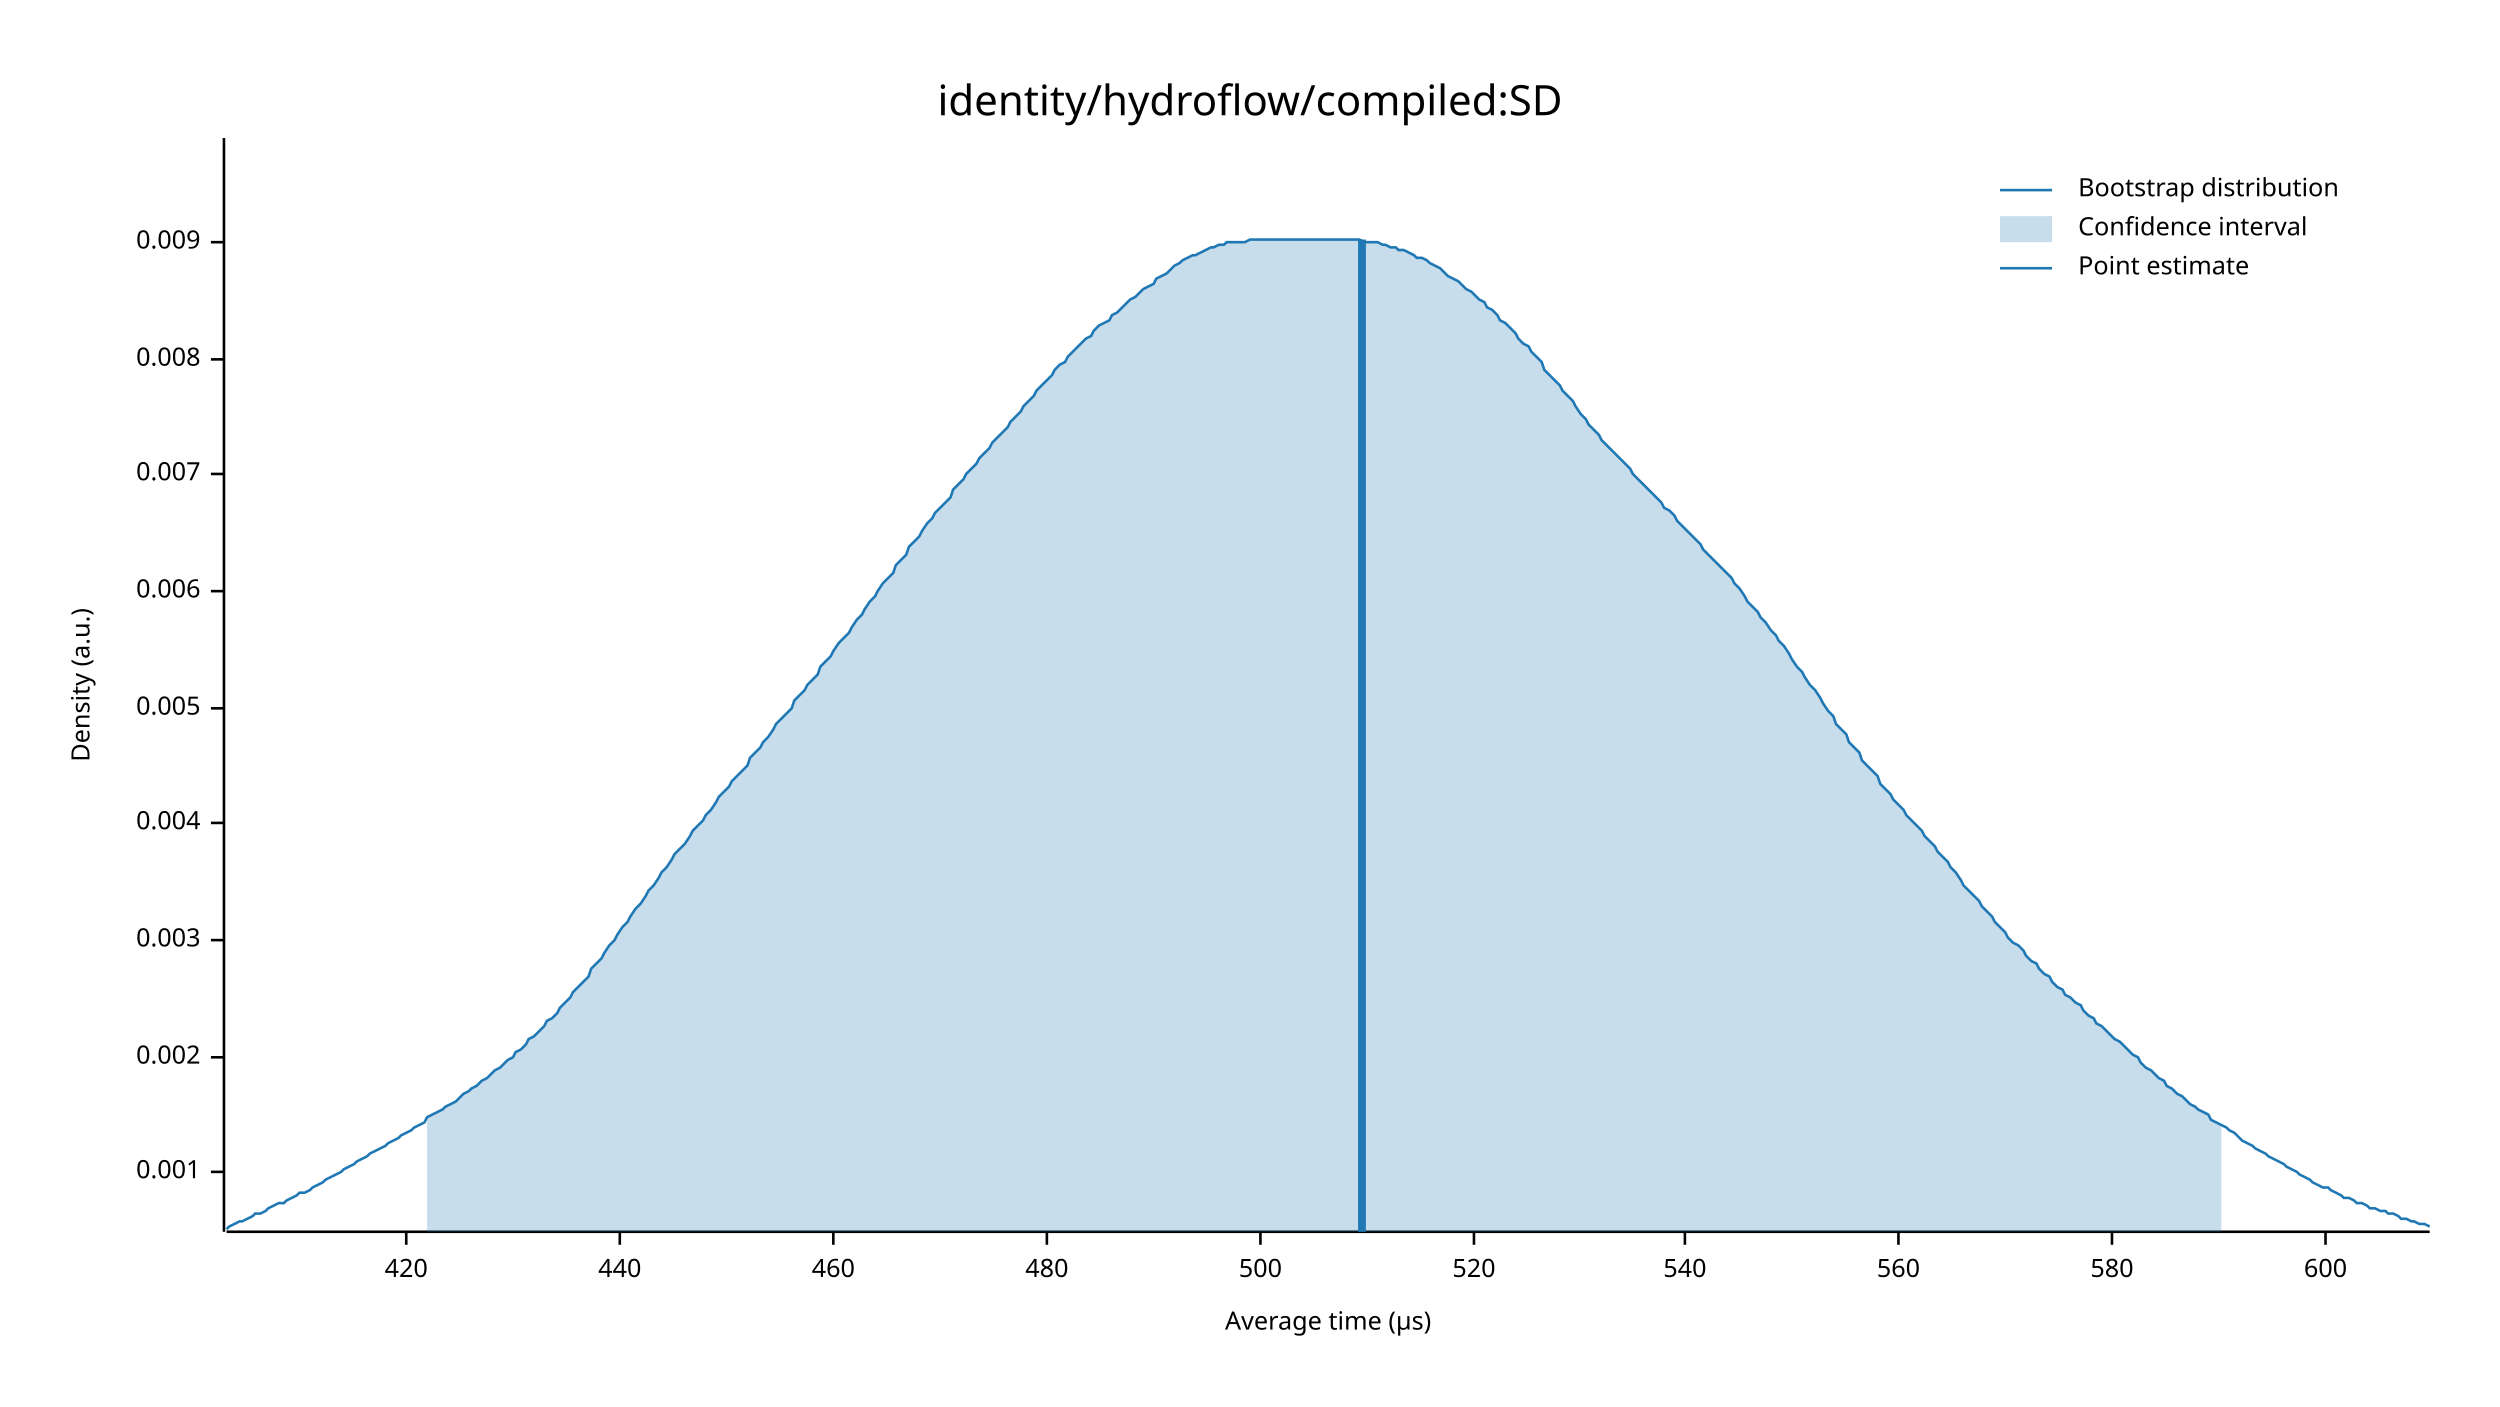
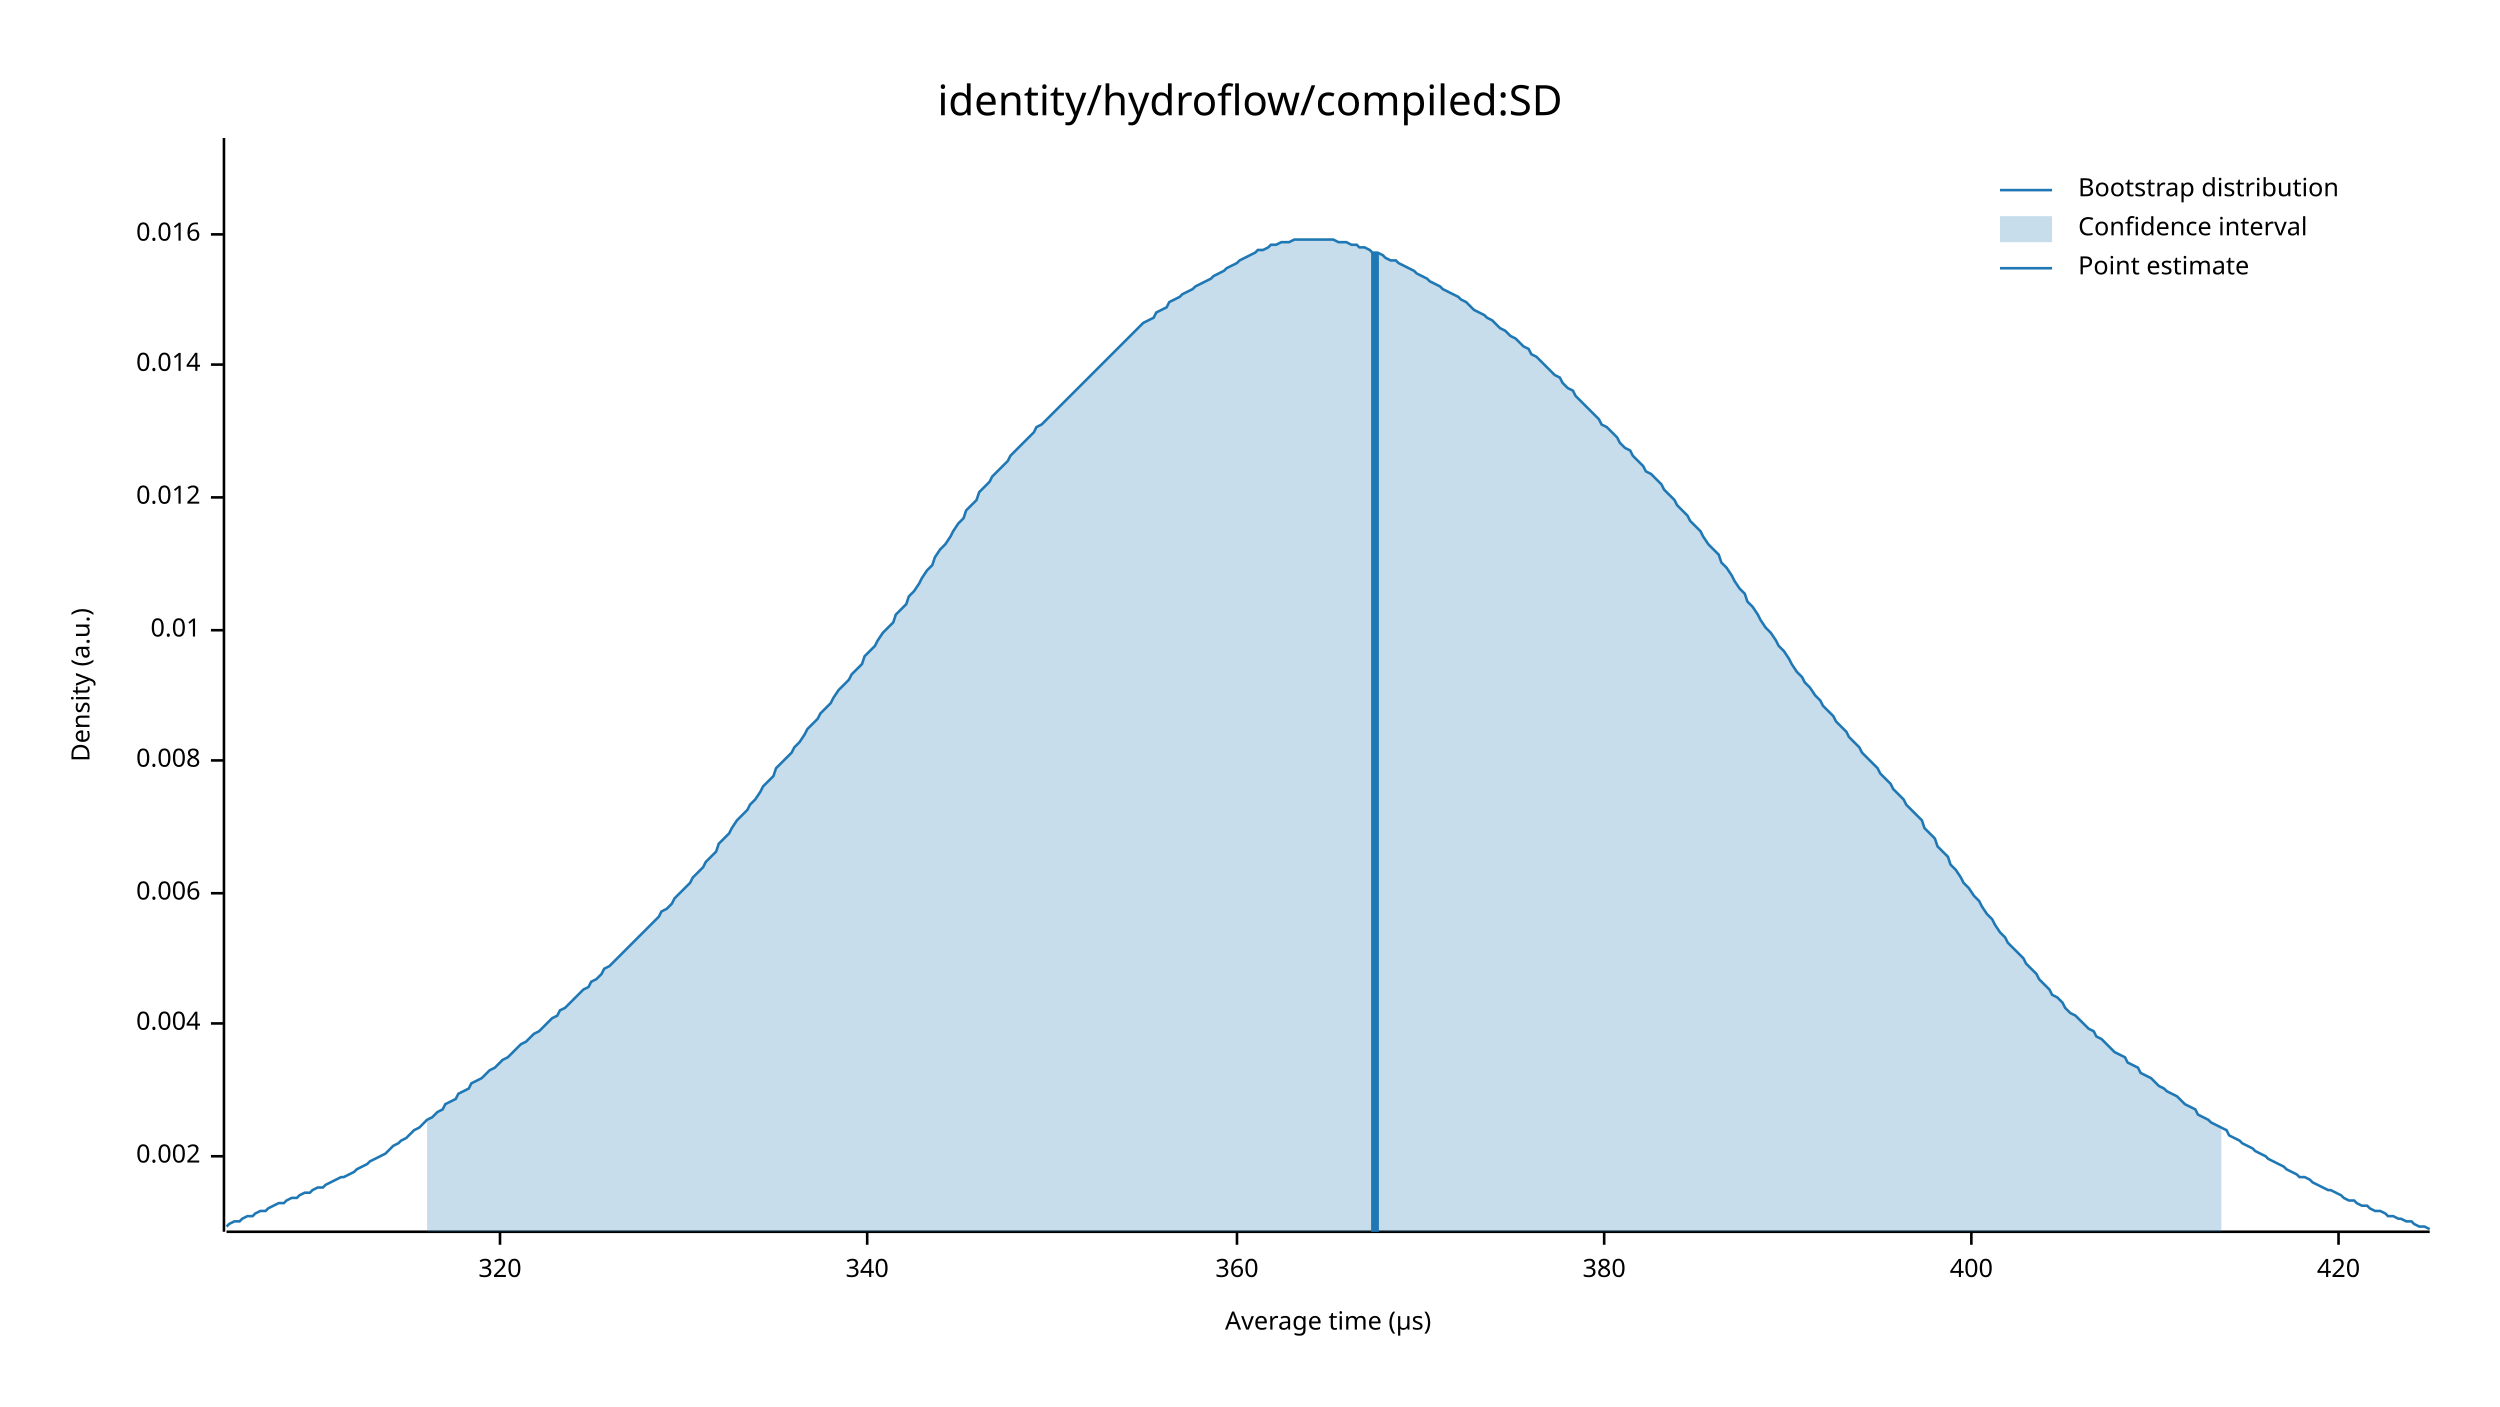
<svg xmlns="http://www.w3.org/2000/svg" width="960" height="540" viewBox="0 0 960 540">
  <text x="480" y="32" dy="0.76em" text-anchor="middle" font-family="sans-serif" font-size="16.129" opacity="1" fill="#000000">
identity/hydroflow/compiled:SD
</text>
  <text x="27" y="263" dy="0.76em" text-anchor="middle" font-family="sans-serif" font-size="9.677" opacity="1" fill="#000000" transform="rotate(270, 27, 263)">
Density (a.u.)
</text>
  <text x="510" y="513" dy="-0.5ex" text-anchor="middle" font-family="sans-serif" font-size="9.677" opacity="1" fill="#000000">
Average time (µs)
</text>
  <polyline fill="none" opacity="1" stroke="#000000" stroke-width="1" points="86,53 86,473 " />
-   <text x="77" y="450" dy="0.5ex" text-anchor="end" font-family="sans-serif" font-size="9.677" opacity="1" fill="#000000">
- 0.001
- </text>
-   <polyline fill="none" opacity="1" stroke="#000000" stroke-width="1" points="81,450 86,450 " />
-   <text x="77" y="406" dy="0.5ex" text-anchor="end" font-family="sans-serif" font-size="9.677" opacity="1" fill="#000000">
+   <text x="77" y="444" dy="0.5ex" text-anchor="end" font-family="sans-serif" font-size="9.677" opacity="1" fill="#000000">
0.002
</text>
-   <polyline fill="none" opacity="1" stroke="#000000" stroke-width="1" points="81,406 86,406 " />
-   <text x="77" y="361" dy="0.5ex" text-anchor="end" font-family="sans-serif" font-size="9.677" opacity="1" fill="#000000">
- 0.003
- </text>
-   <polyline fill="none" opacity="1" stroke="#000000" stroke-width="1" points="81,361 86,361 " />
-   <text x="77" y="316" dy="0.5ex" text-anchor="end" font-family="sans-serif" font-size="9.677" opacity="1" fill="#000000">
+   <polyline fill="none" opacity="1" stroke="#000000" stroke-width="1" points="81,444 86,444 " />
+   <text x="77" y="393" dy="0.5ex" text-anchor="end" font-family="sans-serif" font-size="9.677" opacity="1" fill="#000000">
0.004
</text>
-   <polyline fill="none" opacity="1" stroke="#000000" stroke-width="1" points="81,316 86,316 " />
-   <text x="77" y="272" dy="0.5ex" text-anchor="end" font-family="sans-serif" font-size="9.677" opacity="1" fill="#000000">
- 0.005
- </text>
-   <polyline fill="none" opacity="1" stroke="#000000" stroke-width="1" points="81,272 86,272 " />
-   <text x="77" y="227" dy="0.5ex" text-anchor="end" font-family="sans-serif" font-size="9.677" opacity="1" fill="#000000">
+   <polyline fill="none" opacity="1" stroke="#000000" stroke-width="1" points="81,393 86,393 " />
+   <text x="77" y="343" dy="0.5ex" text-anchor="end" font-family="sans-serif" font-size="9.677" opacity="1" fill="#000000">
0.006
</text>
-   <polyline fill="none" opacity="1" stroke="#000000" stroke-width="1" points="81,227 86,227 " />
-   <text x="77" y="182" dy="0.5ex" text-anchor="end" font-family="sans-serif" font-size="9.677" opacity="1" fill="#000000">
- 0.007
- </text>
-   <polyline fill="none" opacity="1" stroke="#000000" stroke-width="1" points="81,182 86,182 " />
-   <text x="77" y="138" dy="0.5ex" text-anchor="end" font-family="sans-serif" font-size="9.677" opacity="1" fill="#000000">
+   <polyline fill="none" opacity="1" stroke="#000000" stroke-width="1" points="81,343 86,343 " />
+   <text x="77" y="292" dy="0.5ex" text-anchor="end" font-family="sans-serif" font-size="9.677" opacity="1" fill="#000000">
0.008
</text>
-   <polyline fill="none" opacity="1" stroke="#000000" stroke-width="1" points="81,138 86,138 " />
-   <text x="77" y="93" dy="0.5ex" text-anchor="end" font-family="sans-serif" font-size="9.677" opacity="1" fill="#000000">
- 0.009
+   <polyline fill="none" opacity="1" stroke="#000000" stroke-width="1" points="81,292 86,292 " />
+   <text x="77" y="242" dy="0.5ex" text-anchor="end" font-family="sans-serif" font-size="9.677" opacity="1" fill="#000000">
+ 0.01
</text>
-   <polyline fill="none" opacity="1" stroke="#000000" stroke-width="1" points="81,93 86,93 " />
+   <polyline fill="none" opacity="1" stroke="#000000" stroke-width="1" points="81,242 86,242 " />
+   <text x="77" y="191" dy="0.5ex" text-anchor="end" font-family="sans-serif" font-size="9.677" opacity="1" fill="#000000">
+ 0.012
+ </text>
+   <polyline fill="none" opacity="1" stroke="#000000" stroke-width="1" points="81,191 86,191 " />
+   <text x="77" y="140" dy="0.5ex" text-anchor="end" font-family="sans-serif" font-size="9.677" opacity="1" fill="#000000">
+ 0.014
+ </text>
+   <polyline fill="none" opacity="1" stroke="#000000" stroke-width="1" points="81,140 86,140 " />
+   <text x="77" y="90" dy="0.5ex" text-anchor="end" font-family="sans-serif" font-size="9.677" opacity="1" fill="#000000">
+ 0.016
+ </text>
+   <polyline fill="none" opacity="1" stroke="#000000" stroke-width="1" points="81,90 86,90 " />
  <polyline fill="none" opacity="1" stroke="#000000" stroke-width="1" points="87,473 933,473 " />
-   <text x="156" y="483" dy="0.76em" text-anchor="middle" font-family="sans-serif" font-size="9.677" opacity="1" fill="#000000">
+   <text x="192" y="483" dy="0.76em" text-anchor="middle" font-family="sans-serif" font-size="9.677" opacity="1" fill="#000000">
+ 320
+ </text>
+   <polyline fill="none" opacity="1" stroke="#000000" stroke-width="1" points="192,473 192,478 " />
+   <text x="333" y="483" dy="0.76em" text-anchor="middle" font-family="sans-serif" font-size="9.677" opacity="1" fill="#000000">
+ 340
+ </text>
+   <polyline fill="none" opacity="1" stroke="#000000" stroke-width="1" points="333,473 333,478 " />
+   <text x="475" y="483" dy="0.76em" text-anchor="middle" font-family="sans-serif" font-size="9.677" opacity="1" fill="#000000">
+ 360
+ </text>
+   <polyline fill="none" opacity="1" stroke="#000000" stroke-width="1" points="475,473 475,478 " />
+   <text x="616" y="483" dy="0.76em" text-anchor="middle" font-family="sans-serif" font-size="9.677" opacity="1" fill="#000000">
+ 380
+ </text>
+   <polyline fill="none" opacity="1" stroke="#000000" stroke-width="1" points="616,473 616,478 " />
+   <text x="757" y="483" dy="0.76em" text-anchor="middle" font-family="sans-serif" font-size="9.677" opacity="1" fill="#000000">
+ 400
+ </text>
+   <polyline fill="none" opacity="1" stroke="#000000" stroke-width="1" points="757,473 757,478 " />
+   <text x="898" y="483" dy="0.76em" text-anchor="middle" font-family="sans-serif" font-size="9.677" opacity="1" fill="#000000">
420
</text>
-   <polyline fill="none" opacity="1" stroke="#000000" stroke-width="1" points="156,473 156,478 " />
-   <text x="238" y="483" dy="0.76em" text-anchor="middle" font-family="sans-serif" font-size="9.677" opacity="1" fill="#000000">
- 440
- </text>
-   <polyline fill="none" opacity="1" stroke="#000000" stroke-width="1" points="238,473 238,478 " />
-   <text x="320" y="483" dy="0.76em" text-anchor="middle" font-family="sans-serif" font-size="9.677" opacity="1" fill="#000000">
- 460
- </text>
-   <polyline fill="none" opacity="1" stroke="#000000" stroke-width="1" points="320,473 320,478 " />
-   <text x="402" y="483" dy="0.76em" text-anchor="middle" font-family="sans-serif" font-size="9.677" opacity="1" fill="#000000">
- 480
- </text>
-   <polyline fill="none" opacity="1" stroke="#000000" stroke-width="1" points="402,473 402,478 " />
-   <text x="484" y="483" dy="0.76em" text-anchor="middle" font-family="sans-serif" font-size="9.677" opacity="1" fill="#000000">
- 500
- </text>
-   <polyline fill="none" opacity="1" stroke="#000000" stroke-width="1" points="484,473 484,478 " />
-   <text x="566" y="483" dy="0.76em" text-anchor="middle" font-family="sans-serif" font-size="9.677" opacity="1" fill="#000000">
- 520
- </text>
-   <polyline fill="none" opacity="1" stroke="#000000" stroke-width="1" points="566,473 566,478 " />
-   <text x="647" y="483" dy="0.76em" text-anchor="middle" font-family="sans-serif" font-size="9.677" opacity="1" fill="#000000">
- 540
- </text>
-   <polyline fill="none" opacity="1" stroke="#000000" stroke-width="1" points="647,473 647,478 " />
-   <text x="729" y="483" dy="0.76em" text-anchor="middle" font-family="sans-serif" font-size="9.677" opacity="1" fill="#000000">
- 560
- </text>
-   <polyline fill="none" opacity="1" stroke="#000000" stroke-width="1" points="729,473 729,478 " />
-   <text x="811" y="483" dy="0.76em" text-anchor="middle" font-family="sans-serif" font-size="9.677" opacity="1" fill="#000000">
- 580
- </text>
-   <polyline fill="none" opacity="1" stroke="#000000" stroke-width="1" points="811,473 811,478 " />
-   <text x="893" y="483" dy="0.76em" text-anchor="middle" font-family="sans-serif" font-size="9.677" opacity="1" fill="#000000">
- 600
- </text>
-   <polyline fill="none" opacity="1" stroke="#000000" stroke-width="1" points="893,473 893,478 " />
-   <polyline fill="none" opacity="1" stroke="#1F78B4" stroke-width="1" points="87,472 88,471 90,470 92,469 93,469 95,468 97,467 98,466 100,466 102,465 103,464 105,463 107,462 109,462 110,461 112,460 114,459 115,458 117,458 119,457 120,456 122,455 124,454 125,453 127,452 129,451 131,450 132,449 134,448 136,447 137,446 139,445 141,444 142,443 144,442 146,441 148,440 149,439 151,438 153,437 154,436 156,435 158,434 159,433 161,432 163,431 164,429 166,428 168,427 170,426 171,425 173,424 175,423 176,422 178,420 180,419 181,418 183,417 185,415 187,414 188,413 190,411 192,410 193,409 195,407 197,406 198,404 200,403 202,401 203,399 205,398 207,396 209,394 210,392 212,391 214,389 215,387 217,385 219,383 220,381 222,379 224,377 226,375 227,372 229,370 231,368 232,366 234,363 236,361 237,359 239,356 241,354 242,352 244,349 246,347 248,344 249,342 251,340 253,337 254,335 256,333 258,330 259,328 261,326 263,324 265,321 266,319 268,317 270,315 271,313 273,311 275,308 276,306 278,304 280,302 281,300 283,298 285,296 287,294 288,291 290,289 292,287 293,285 295,283 297,280 298,278 300,276 302,274 304,272 305,269 307,267 309,265 310,263 312,261 314,259 315,256 317,254 319,252 320,250 322,247 324,245 326,243 327,241 329,238 331,236 332,234 334,231 336,229 337,227 339,224 341,222 343,220 344,217 346,215 348,213 349,210 351,208 353,206 354,204 356,201 358,199 359,197 361,195 363,193 365,191 366,188 368,186 370,184 371,182 373,180 375,178 376,176 378,174 380,172 381,170 383,168 385,166 387,164 388,162 390,160 392,158 393,156 395,154 397,152 398,150 400,148 402,146 404,144 405,142 407,140 409,139 410,137 412,135 414,133 415,132 417,130 419,129 420,127 422,125 424,124 426,123 427,121 429,120 431,118 432,117 434,115 436,114 437,113 439,111 441,110 443,109 444,107 446,106 448,105 449,104 451,102 453,101 454,100 456,99 458,98 459,98 461,97 463,96 465,95 466,95 468,94 470,94 471,93 473,93 475,93 476,93 478,93 480,92 482,92 483,92 485,92 487,92 488,92 490,92 492,92 493,92 495,92 497,92 498,92 500,92 502,92 504,92 505,92 507,92 509,92 510,92 512,92 514,92 515,92 517,92 519,92 521,92 522,92 524,93 526,93 527,93 529,93 531,94 532,94 534,95 536,95 537,96 539,96 541,97 543,98 544,99 546,99 548,100 549,101 551,102 553,103 554,104 556,106 558,107 560,108 561,109 563,111 565,112 566,113 568,115 570,116 571,118 573,119 575,121 576,123 578,124 580,126 582,128 583,130 585,132 587,133 588,135 590,137 592,139 593,142 595,144 597,146 599,148 600,150 602,152 604,154 605,156 607,159 609,161 610,163 612,165 614,167 615,169 617,171 619,173 621,175 622,176 624,178 626,180 627,182 629,184 631,186 632,187 634,189 636,191 638,193 639,195 641,196 643,198 644,200 646,202 648,204 649,205 651,207 653,209 654,211 656,213 658,215 660,217 661,218 663,220 665,222 666,224 668,226 670,229 671,231 673,233 675,235 676,237 678,239 680,242 682,244 683,246 685,248 687,251 688,253 690,256 692,258 693,260 695,263 697,265 699,268 700,270 702,273 704,275 705,278 707,280 709,282 710,285 712,287 714,289 715,292 717,294 719,296 721,298 722,301 724,303 726,305 727,307 729,309 731,311 732,313 734,315 736,317 738,319 739,321 741,323 743,325 744,327 746,329 748,331 749,333 751,335 753,338 754,340 756,342 758,344 760,346 761,348 763,350 765,352 766,354 768,356 770,358 771,360 773,362 775,363 777,365 778,367 780,369 782,370 783,372 785,374 787,375 788,377 790,379 792,380 793,382 795,383 797,385 799,386 800,388 802,390 804,391 805,393 807,394 809,396 810,397 812,399 814,400 816,402 817,403 819,405 821,406 822,408 824,410 826,411 827,412 829,414 831,415 832,417 834,418 836,420 838,421 839,422 841,424 843,425 844,426 846,427 848,428 849,430 851,431 853,432 855,433 856,434 858,435 860,437 861,438 863,439 865,440 866,441 868,442 870,443 871,444 873,445 875,446 877,447 878,448 880,449 882,450 883,451 885,452 887,453 888,454 890,455 892,456 894,456 895,457 897,458 899,459 900,460 902,460 904,461 905,462 907,462 909,463 910,464 912,464 914,465 916,465 917,466 919,466 921,467 922,468 924,468 926,469 927,469 929,470 931,470 933,471 " />
-   <polygon opacity="0.25" fill="#1F78B4" points="164,429 166,428 168,427 170,426 171,425 173,424 175,423 176,422 178,420 180,419 181,418 183,417 185,415 187,414 188,413 190,411 192,410 193,409 195,407 197,406 198,404 200,403 202,401 203,399 205,398 207,396 209,394 210,392 212,391 214,389 215,387 217,385 219,383 220,381 222,379 224,377 226,375 227,372 229,370 231,368 232,366 234,363 236,361 237,359 239,356 241,354 242,352 244,349 246,347 248,344 249,342 251,340 253,337 254,335 256,333 258,330 259,328 261,326 263,324 265,321 266,319 268,317 270,315 271,313 273,311 275,308 276,306 278,304 280,302 281,300 283,298 285,296 287,294 288,291 290,289 292,287 293,285 295,283 297,280 298,278 300,276 302,274 304,272 305,269 307,267 309,265 310,263 312,261 314,259 315,256 317,254 319,252 320,250 322,247 324,245 326,243 327,241 329,238 331,236 332,234 334,231 336,229 337,227 339,224 341,222 343,220 344,217 346,215 348,213 349,210 351,208 353,206 354,204 356,201 358,199 359,197 361,195 363,193 365,191 366,188 368,186 370,184 371,182 373,180 375,178 376,176 378,174 380,172 381,170 383,168 385,166 387,164 388,162 390,160 392,158 393,156 395,154 397,152 398,150 400,148 402,146 404,144 405,142 407,140 409,139 410,137 412,135 414,133 415,132 417,130 419,129 420,127 422,125 424,124 426,123 427,121 429,120 431,118 432,117 434,115 436,114 437,113 439,111 441,110 443,109 444,107 446,106 448,105 449,104 451,102 453,101 454,100 456,99 458,98 459,98 461,97 463,96 465,95 466,95 468,94 470,94 471,93 473,93 475,93 476,93 478,93 480,92 482,92 483,92 485,92 487,92 488,92 490,92 492,92 493,92 495,92 497,92 498,92 500,92 502,92 504,92 505,92 507,92 509,92 510,92 512,92 514,92 515,92 517,92 519,92 521,92 522,92 524,93 526,93 527,93 529,93 531,94 532,94 534,95 536,95 537,96 539,96 541,97 543,98 544,99 546,99 548,100 549,101 551,102 553,103 554,104 556,106 558,107 560,108 561,109 563,111 565,112 566,113 568,115 570,116 571,118 573,119 575,121 576,123 578,124 580,126 582,128 583,130 585,132 587,133 588,135 590,137 592,139 593,142 595,144 597,146 599,148 600,150 602,152 604,154 605,156 607,159 609,161 610,163 612,165 614,167 615,169 617,171 619,173 621,175 622,176 624,178 626,180 627,182 629,184 631,186 632,187 634,189 636,191 638,193 639,195 641,196 643,198 644,200 646,202 648,204 649,205 651,207 653,209 654,211 656,213 658,215 660,217 661,218 663,220 665,222 666,224 668,226 670,229 671,231 673,233 675,235 676,237 678,239 680,242 682,244 683,246 685,248 687,251 688,253 690,256 692,258 693,260 695,263 697,265 699,268 700,270 702,273 704,275 705,278 707,280 709,282 710,285 712,287 714,289 715,292 717,294 719,296 721,298 722,301 724,303 726,305 727,307 729,309 731,311 732,313 734,315 736,317 738,319 739,321 741,323 743,325 744,327 746,329 748,331 749,333 751,335 753,338 754,340 756,342 758,344 760,346 761,348 763,350 765,352 766,354 768,356 770,358 771,360 773,362 775,363 777,365 778,367 780,369 782,370 783,372 785,374 787,375 788,377 790,379 792,380 793,382 795,383 797,385 799,386 800,388 802,390 804,391 805,393 807,394 809,396 810,397 812,399 814,400 816,402 817,403 819,405 821,406 822,408 824,410 826,411 827,412 829,414 831,415 832,417 834,418 836,420 838,421 839,422 841,424 843,425 844,426 846,427 848,428 849,430 851,431 853,432 853,473 164,473 " />
-   <polyline fill="none" opacity="1" stroke="#1F78B4" stroke-width="3" points="523,473 523,92 " />
+   <polyline fill="none" opacity="1" stroke="#000000" stroke-width="1" points="898,473 898,478 " />
+   <polyline fill="none" opacity="1" stroke="#1F78B4" stroke-width="1" points="87,471 88,470 90,469 92,469 93,468 95,467 97,467 98,466 100,465 102,465 103,464 105,463 107,462 109,462 110,461 112,460 114,460 115,459 117,458 119,458 120,457 122,456 124,456 125,455 127,454 129,453 131,452 132,452 134,451 136,450 137,449 139,448 141,447 142,446 144,445 146,444 148,443 149,442 151,440 153,439 154,438 156,437 158,435 159,434 161,433 163,431 164,430 166,429 168,427 170,426 171,424 173,423 175,422 176,420 178,419 180,418 181,416 183,415 185,414 187,412 188,411 190,410 192,408 193,407 195,406 197,404 198,403 200,401 202,400 203,399 205,397 207,396 209,394 210,393 212,391 214,390 215,388 217,387 219,385 220,384 222,382 224,380 226,379 227,377 229,376 231,374 232,372 234,371 236,369 237,368 239,366 241,364 242,363 244,361 246,359 248,357 249,356 251,354 253,352 254,350 256,349 258,347 259,345 261,343 263,341 265,339 266,337 268,335 270,333 271,331 273,329 275,327 276,324 278,322 280,320 281,318 283,315 285,313 287,311 288,309 290,307 292,304 293,302 295,300 297,298 298,295 300,293 302,291 304,289 305,287 307,285 309,282 310,280 312,278 314,276 315,274 317,272 319,270 320,268 322,265 324,263 326,261 327,259 329,257 331,255 332,252 334,250 336,248 337,246 339,243 341,241 343,239 344,236 346,234 348,232 349,229 351,227 353,224 354,222 356,219 358,217 359,214 361,211 363,209 365,206 366,204 368,201 370,199 371,196 373,194 375,192 376,189 378,187 380,185 381,183 383,181 385,179 387,177 388,175 390,173 392,171 393,170 395,168 397,166 398,164 400,163 402,161 404,159 405,158 407,156 409,154 410,153 412,151 414,149 415,148 417,146 419,144 420,143 422,141 424,139 426,137 427,136 429,134 431,132 432,131 434,129 436,127 437,126 439,124 441,123 443,122 444,120 446,119 448,118 449,116 451,115 453,114 454,113 456,112 458,111 459,110 461,109 463,108 465,107 466,106 468,105 470,104 471,103 473,102 475,101 476,100 478,99 480,98 482,97 483,96 485,96 487,95 488,94 490,94 492,93 493,93 495,93 497,92 498,92 500,92 502,92 504,92 505,92 507,92 509,92 510,92 512,92 514,93 515,93 517,93 519,94 521,94 522,95 524,95 526,96 527,97 529,97 531,98 532,99 534,100 536,100 537,101 539,102 541,103 543,104 544,105 546,106 548,107 549,108 551,109 553,110 554,111 556,112 558,113 560,114 561,115 563,116 565,118 566,119 568,120 570,121 571,122 573,123 575,125 576,126 578,127 580,129 582,130 583,131 585,133 587,134 588,136 590,137 592,139 593,140 595,142 597,144 599,145 600,147 602,149 604,150 605,152 607,154 609,156 610,157 612,159 614,161 615,163 617,164 619,166 621,168 622,170 624,172 626,173 627,175 629,177 631,179 632,181 634,182 636,184 638,186 639,188 641,190 643,192 644,194 646,196 648,198 649,200 651,202 653,204 654,206 656,209 658,211 660,213 661,216 663,218 665,221 666,223 668,226 670,228 671,231 673,233 675,236 676,238 678,241 680,243 682,246 683,248 685,250 687,253 688,255 690,258 692,260 693,262 695,264 697,267 699,269 700,271 702,273 704,275 705,277 707,279 709,281 710,283 712,285 714,287 715,289 717,291 719,293 721,295 722,297 724,299 726,301 727,303 729,305 731,307 732,309 734,311 736,313 738,315 739,318 741,320 743,322 744,325 746,327 748,329 749,332 751,334 753,337 754,339 756,341 758,344 760,346 761,348 763,351 765,353 766,355 768,358 770,360 771,362 773,364 775,366 777,368 778,370 780,372 782,374 783,376 785,378 787,380 788,382 790,383 792,385 793,387 795,389 797,390 799,392 800,393 802,395 804,396 805,398 807,399 809,401 810,402 812,404 814,405 816,406 817,408 819,409 821,410 822,412 824,413 826,414 827,415 829,417 831,418 832,419 834,420 836,421 838,423 839,424 841,425 843,426 844,428 846,429 848,430 849,431 851,432 853,433 855,434 856,436 858,437 860,438 861,439 863,440 865,441 866,442 868,443 870,444 871,445 873,446 875,447 877,448 878,449 880,450 882,451 883,452 885,452 887,453 888,454 890,455 892,456 894,457 895,457 897,458 899,459 900,460 902,461 904,461 905,462 907,463 909,463 910,464 912,465 914,465 916,466 917,467 919,467 921,468 922,468 924,469 926,469 927,470 929,471 931,471 933,472 " />
+   <polygon opacity="0.25" fill="#1F78B4" points="164,430 166,429 168,427 170,426 171,424 173,423 175,422 176,420 178,419 180,418 181,416 183,415 185,414 187,412 188,411 190,410 192,408 193,407 195,406 197,404 198,403 200,401 202,400 203,399 205,397 207,396 209,394 210,393 212,391 214,390 215,388 217,387 219,385 220,384 222,382 224,380 226,379 227,377 229,376 231,374 232,372 234,371 236,369 237,368 239,366 241,364 242,363 244,361 246,359 248,357 249,356 251,354 253,352 254,350 256,349 258,347 259,345 261,343 263,341 265,339 266,337 268,335 270,333 271,331 273,329 275,327 276,324 278,322 280,320 281,318 283,315 285,313 287,311 288,309 290,307 292,304 293,302 295,300 297,298 298,295 300,293 302,291 304,289 305,287 307,285 309,282 310,280 312,278 314,276 315,274 317,272 319,270 320,268 322,265 324,263 326,261 327,259 329,257 331,255 332,252 334,250 336,248 337,246 339,243 341,241 343,239 344,236 346,234 348,232 349,229 351,227 353,224 354,222 356,219 358,217 359,214 361,211 363,209 365,206 366,204 368,201 370,199 371,196 373,194 375,192 376,189 378,187 380,185 381,183 383,181 385,179 387,177 388,175 390,173 392,171 393,170 395,168 397,166 398,164 400,163 402,161 404,159 405,158 407,156 409,154 410,153 412,151 414,149 415,148 417,146 419,144 420,143 422,141 424,139 426,137 427,136 429,134 431,132 432,131 434,129 436,127 437,126 439,124 441,123 443,122 444,120 446,119 448,118 449,116 451,115 453,114 454,113 456,112 458,111 459,110 461,109 463,108 465,107 466,106 468,105 470,104 471,103 473,102 475,101 476,100 478,99 480,98 482,97 483,96 485,96 487,95 488,94 490,94 492,93 493,93 495,93 497,92 498,92 500,92 502,92 504,92 505,92 507,92 509,92 510,92 512,92 514,93 515,93 517,93 519,94 521,94 522,95 524,95 526,96 527,97 529,97 531,98 532,99 534,100 536,100 537,101 539,102 541,103 543,104 544,105 546,106 548,107 549,108 551,109 553,110 554,111 556,112 558,113 560,114 561,115 563,116 565,118 566,119 568,120 570,121 571,122 573,123 575,125 576,126 578,127 580,129 582,130 583,131 585,133 587,134 588,136 590,137 592,139 593,140 595,142 597,144 599,145 600,147 602,149 604,150 605,152 607,154 609,156 610,157 612,159 614,161 615,163 617,164 619,166 621,168 622,170 624,172 626,173 627,175 629,177 631,179 632,181 634,182 636,184 638,186 639,188 641,190 643,192 644,194 646,196 648,198 649,200 651,202 653,204 654,206 656,209 658,211 660,213 661,216 663,218 665,221 666,223 668,226 670,228 671,231 673,233 675,236 676,238 678,241 680,243 682,246 683,248 685,250 687,253 688,255 690,258 692,260 693,262 695,264 697,267 699,269 700,271 702,273 704,275 705,277 707,279 709,281 710,283 712,285 714,287 715,289 717,291 719,293 721,295 722,297 724,299 726,301 727,303 729,305 731,307 732,309 734,311 736,313 738,315 739,318 741,320 743,322 744,325 746,327 748,329 749,332 751,334 753,337 754,339 756,341 758,344 760,346 761,348 763,351 765,353 766,355 768,358 770,360 771,362 773,364 775,366 777,368 778,370 780,372 782,374 783,376 785,378 787,380 788,382 790,383 792,385 793,387 795,389 797,390 799,392 800,393 802,395 804,396 805,398 807,399 809,401 810,402 812,404 814,405 816,406 817,408 819,409 821,410 822,412 824,413 826,414 827,415 829,417 831,418 832,419 834,420 836,421 838,423 839,424 841,425 843,426 844,428 846,429 848,430 849,431 851,432 853,433 853,473 164,473 " />
+   <polyline fill="none" opacity="1" stroke="#1F78B4" stroke-width="3" points="528,473 528,97 " />
  <text x="798" y="68" dy="0.76em" text-anchor="start" font-family="sans-serif" font-size="9.677" opacity="1" fill="#000000">
Bootstrap distribution
</text>
  <text x="798" y="83" dy="0.76em" text-anchor="start" font-family="sans-serif" font-size="9.677" opacity="1" fill="#000000">
Confidence interval
</text>
  <text x="798" y="98" dy="0.76em" text-anchor="start" font-family="sans-serif" font-size="9.677" opacity="1" fill="#000000">
Point estimate
</text>
  <polyline fill="none" opacity="1" stroke="#1F78B4" stroke-width="1" points="768,73 788,73 " />
  <rect x="768" y="83" width="20" height="10" opacity="0.25" fill="#1F78B4" stroke="none" />
  <polyline fill="none" opacity="1" stroke="#1F78B4" stroke-width="1" points="768,103 788,103 " />
</svg>
